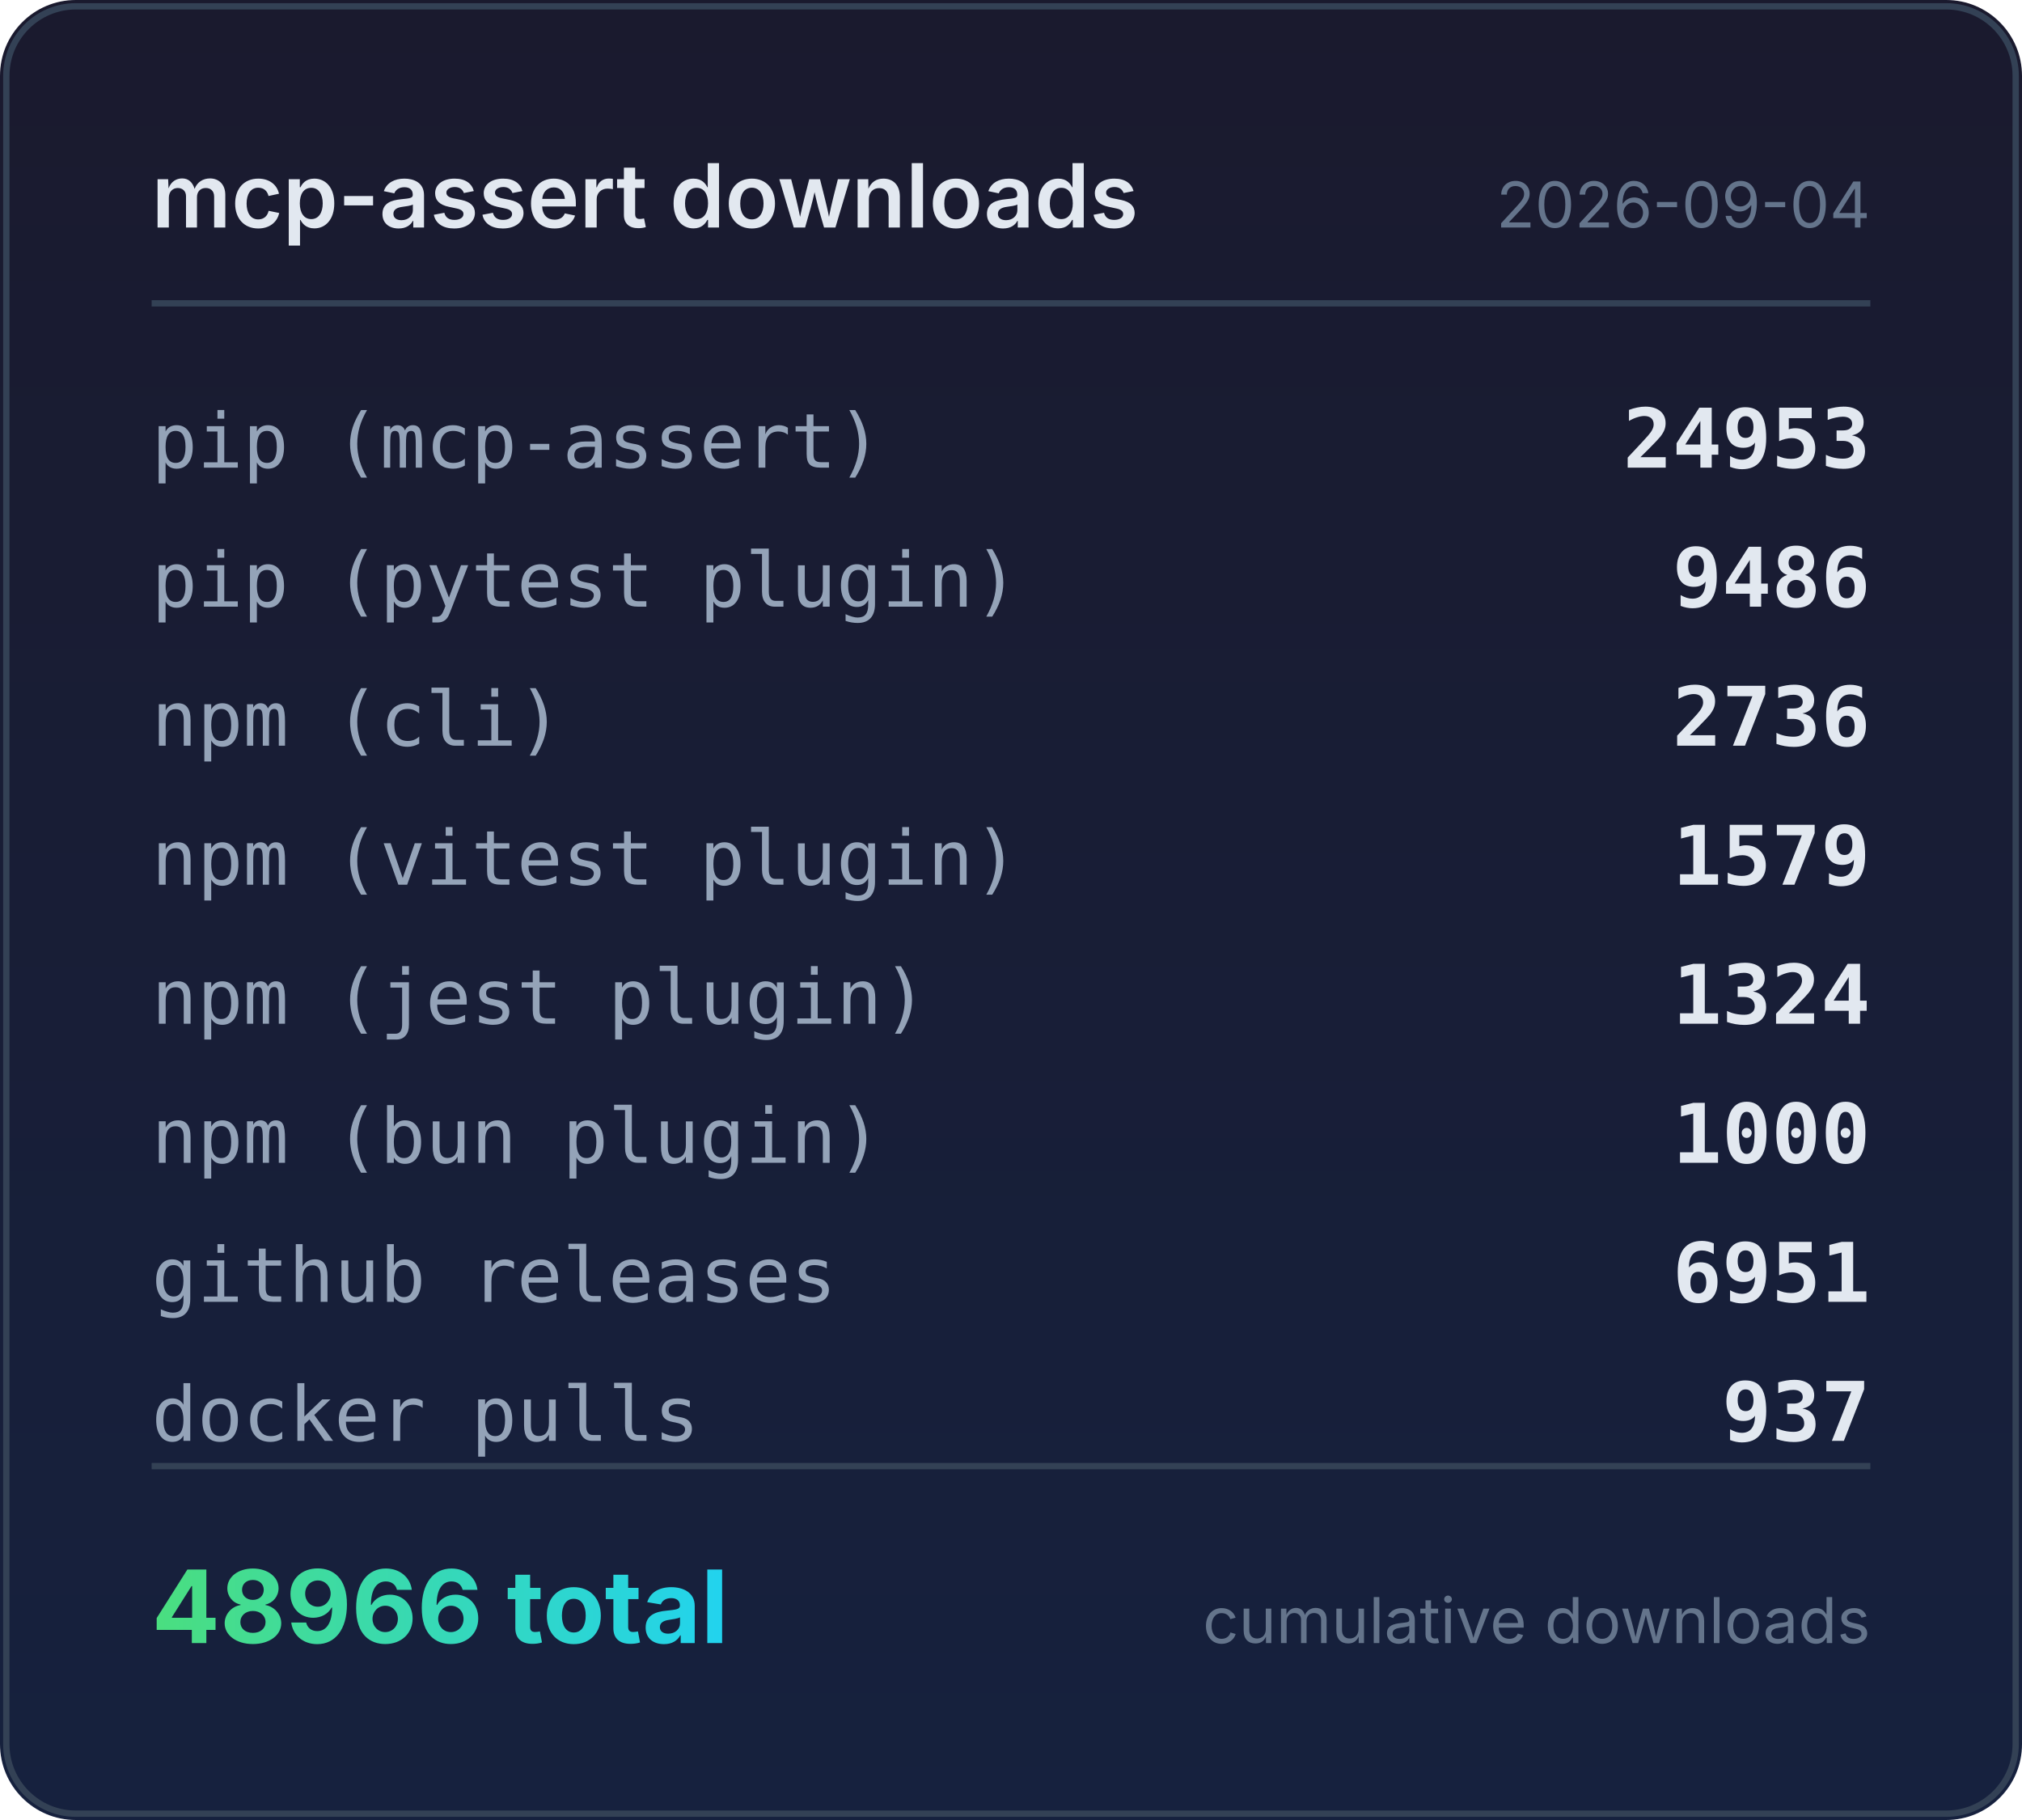
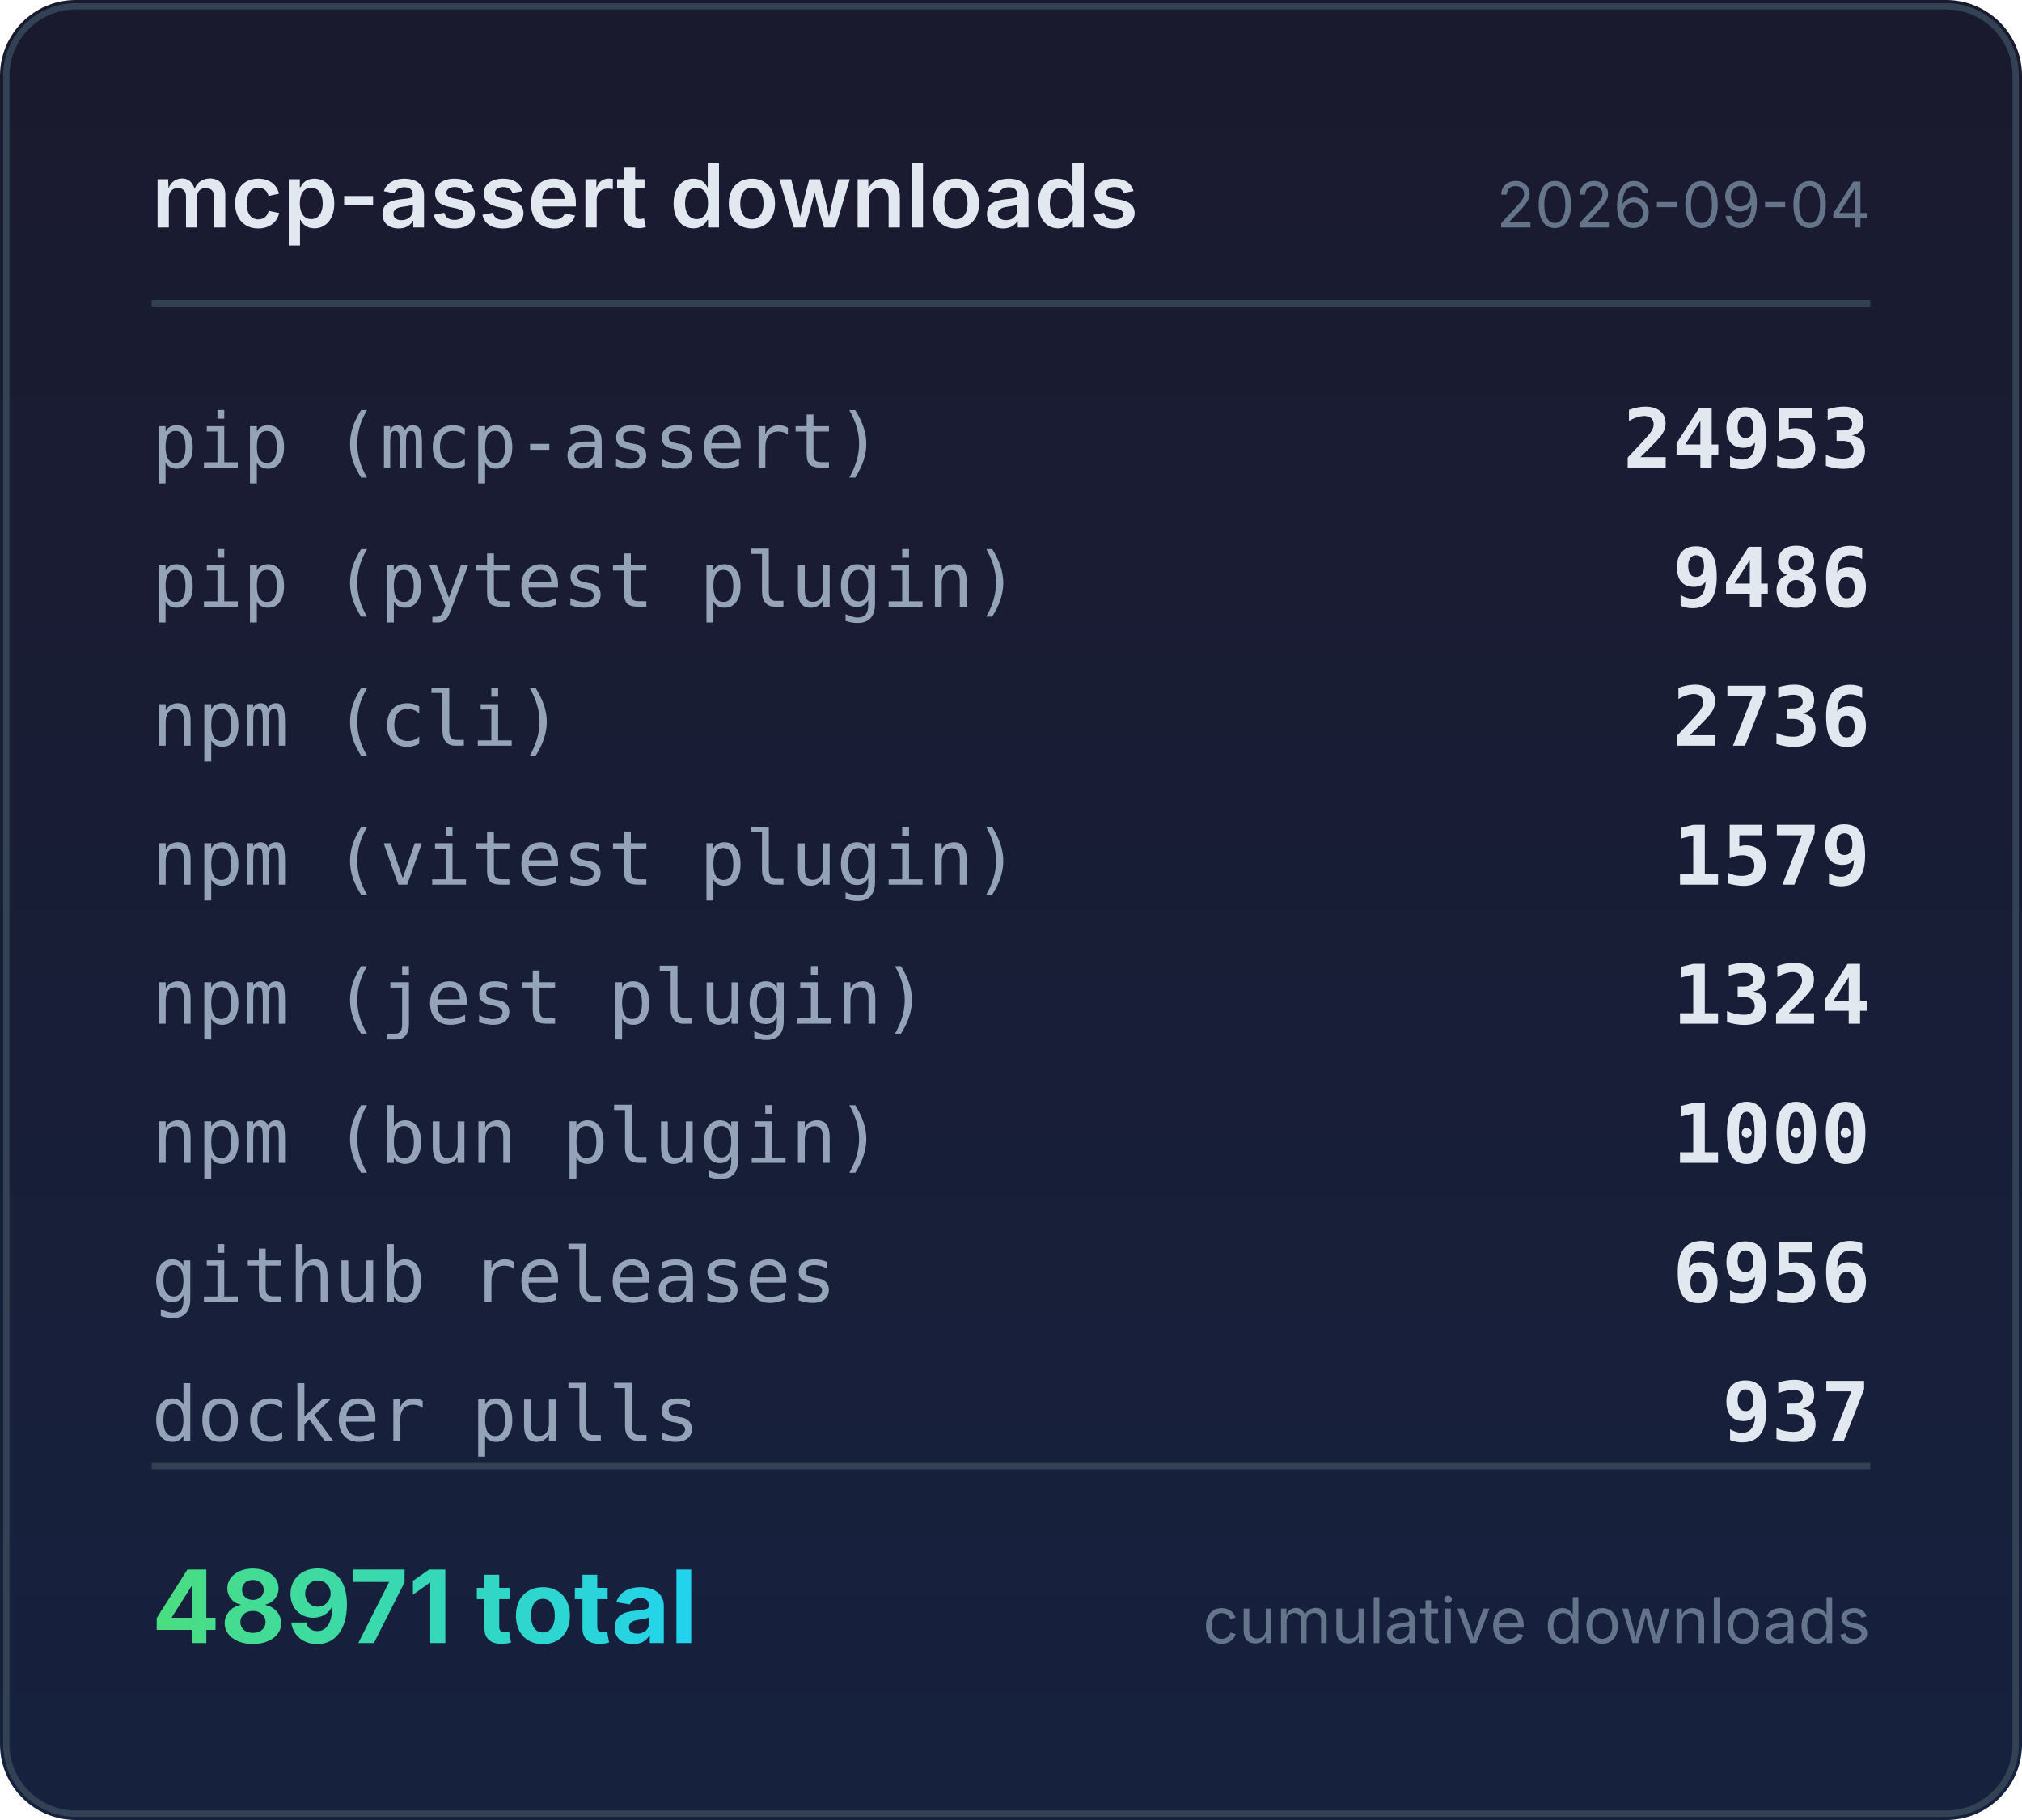
<svg xmlns="http://www.w3.org/2000/svg" width="320" height="288" viewBox="0 0 320 288">
  <defs>
    <linearGradient id="bg" x1="0" y1="0" x2="0" y2="1">
      <stop offset="0%" stop-color="#1a1a2e" />
      <stop offset="100%" stop-color="#16213e" />
    </linearGradient>
    <linearGradient id="accent" x1="0" y1="0" x2="1" y2="0">
      <stop offset="0%" stop-color="#4ade80" />
      <stop offset="100%" stop-color="#22d3ee" />
    </linearGradient>
  </defs>
  <rect width="320" height="288" rx="12" fill="url(#bg)" />
  <rect x="1" y="1" width="318" height="286" rx="11" fill="none" stroke="#334155" stroke-width="1" />
  <text x="24" y="36" fill="#e2e8f0" font-family="system-ui,-apple-system,sans-serif" font-size="14" font-weight="600">mcp-assert downloads</text>
  <text x="296" y="36" fill="#64748b" font-family="system-ui,-apple-system,sans-serif" font-size="10" text-anchor="end">2026-09-04</text>
  <line x1="24" y1="48" x2="296" y2="48" stroke="#334155" stroke-width="1" />
  <text x="24" y="74" fill="#94a3b8" font-family="ui-monospace,monospace" font-size="12">pip (mcp-assert)</text>
  <text x="296" y="74" fill="#e2e8f0" font-family="ui-monospace,monospace" font-size="13" font-weight="600" text-anchor="end">24953</text>
  <text x="24" y="96" fill="#94a3b8" font-family="ui-monospace,monospace" font-size="12">pip (pytest plugin)</text>
  <text x="296" y="96" fill="#e2e8f0" font-family="ui-monospace,monospace" font-size="13" font-weight="600" text-anchor="end">9486</text>
  <text x="24" y="118" fill="#94a3b8" font-family="ui-monospace,monospace" font-size="12">npm (cli)</text>
  <text x="296" y="118" fill="#e2e8f0" font-family="ui-monospace,monospace" font-size="13" font-weight="600" text-anchor="end">2736</text>
  <text x="24" y="140" fill="#94a3b8" font-family="ui-monospace,monospace" font-size="12">npm (vitest plugin)</text>
  <text x="296" y="140" fill="#e2e8f0" font-family="ui-monospace,monospace" font-size="13" font-weight="600" text-anchor="end">1579</text>
  <text x="24" y="162" fill="#94a3b8" font-family="ui-monospace,monospace" font-size="12">npm (jest plugin)</text>
  <text x="296" y="162" fill="#e2e8f0" font-family="ui-monospace,monospace" font-size="13" font-weight="600" text-anchor="end">1324</text>
  <text x="24" y="184" fill="#94a3b8" font-family="ui-monospace,monospace" font-size="12">npm (bun plugin)</text>
  <text x="296" y="184" fill="#e2e8f0" font-family="ui-monospace,monospace" font-size="13" font-weight="600" text-anchor="end">1000</text>
  <text x="24" y="206" fill="#94a3b8" font-family="ui-monospace,monospace" font-size="12">github releases</text>
-   <text x="296" y="206" fill="#e2e8f0" font-family="ui-monospace,monospace" font-size="13" font-weight="600" text-anchor="end">6951</text>
+   <text x="296" y="206" fill="#e2e8f0" font-family="ui-monospace,monospace" font-size="13" font-weight="600" text-anchor="end">6956</text>
  <text x="24" y="228" fill="#94a3b8" font-family="ui-monospace,monospace" font-size="12">docker pulls</text>
  <text x="296" y="228" fill="#e2e8f0" font-family="ui-monospace,monospace" font-size="13" font-weight="600" text-anchor="end">937</text>
  <line x1="24" y1="232" x2="296" y2="232" stroke="#334155" stroke-width="1" />
-   <text x="24" y="260" fill="url(#accent)" font-family="system-ui,-apple-system,sans-serif" font-size="16" font-weight="700">48966 total</text>
+   <text x="24" y="260" fill="url(#accent)" font-family="system-ui,-apple-system,sans-serif" font-size="16" font-weight="700">48971 total</text>
  <text x="296" y="260" fill="#64748b" font-family="system-ui,-apple-system,sans-serif" font-size="10" text-anchor="end">cumulative downloads</text>
</svg>
